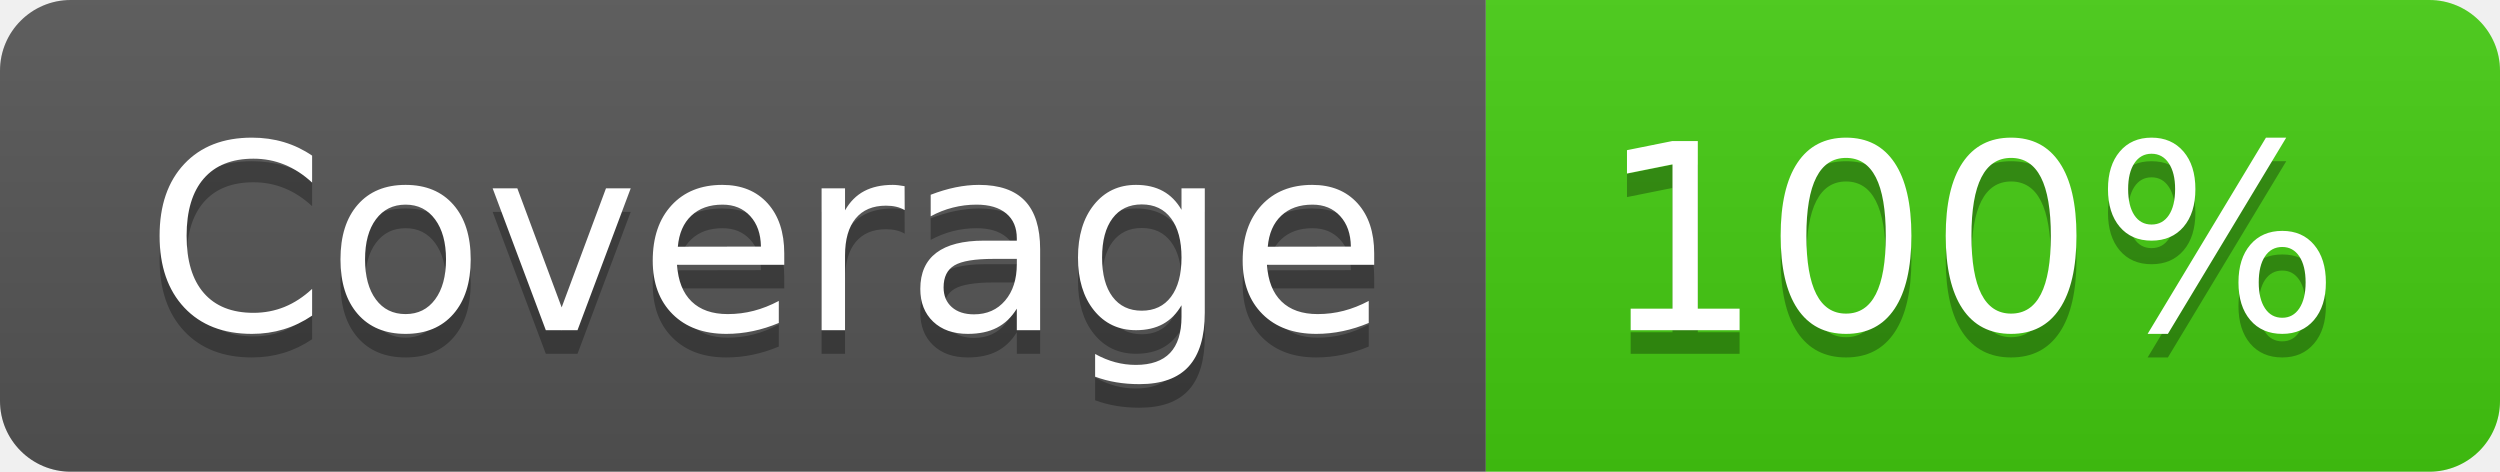
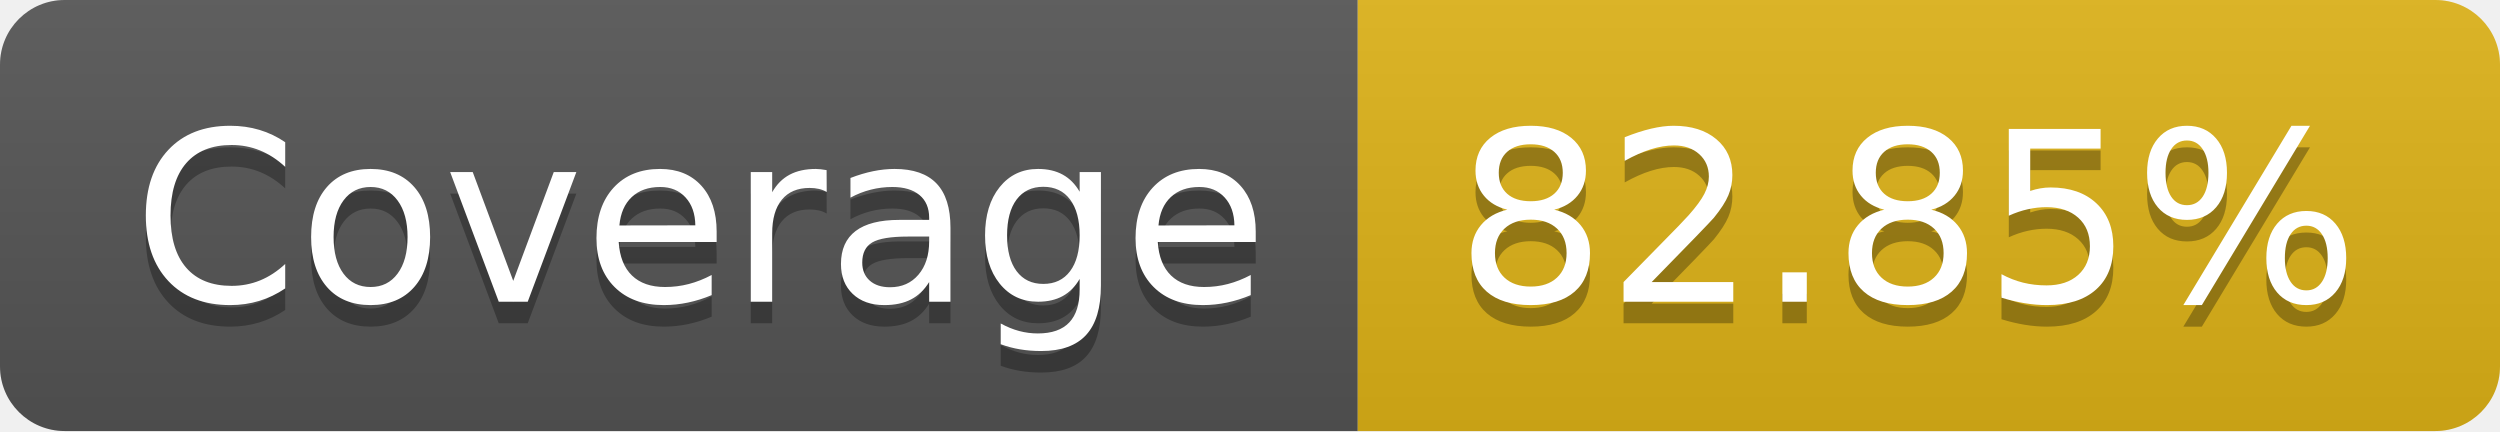
- <svg xmlns="http://www.w3.org/2000/svg" width="106" height="20" role="img" aria-label="Coverage: 100%">
+ <svg xmlns="http://www.w3.org/2000/svg" width="116" height="20" role="img" aria-label="Coverage: 82.85%">
  <linearGradient id="s" x2="0" y2="100%">
    <stop offset="0" stop-color="#bbb" stop-opacity=".1" />
    <stop offset="1" stop-opacity=".1" />
  </linearGradient>
  <clipPath id="r">
-     <rect width="106" height="20" rx="3" fill="#fff" />
+     <rect width="116" height="20" rx="3" fill="#fff" />
  </clipPath>
  <g clip-path="url(#r)">
    <rect width="63" height="20" fill="#555" />
-     <rect x="63" width="43" height="20" fill="#4c1" />
-     <rect width="106" height="20" fill="url(#s)" />
+     <rect x="63" width="53" height="20" fill="#dfb317" />
+     <rect width="116" height="20" fill="url(#s)" />
  </g>
  <g fill="#fff" text-anchor="middle" font-family="Verdana,Geneva,DejaVu Sans,sans-serif" text-rendering="geometricPrecision" font-size="110">
    <text aria-hidden="true" x="325" y="150" fill="#010101" fill-opacity=".3" transform="scale(.1)" textLength="530">Coverage</text>
    <text x="325" y="140" transform="scale(.1)" fill="#fff" textLength="530">Coverage</text>
-     <text aria-hidden="true" x="835" y="150" fill="#010101" fill-opacity=".3" transform="scale(.1)" textLength="330">100%</text>
-     <text x="835" y="140" transform="scale(.1)" fill="#fff" textLength="330">100%</text>
+     <text aria-hidden="true" x="885" y="150" fill="#010101" fill-opacity=".3" transform="scale(.1)" textLength="430">82.85%</text>
+     <text x="885" y="140" transform="scale(.1)" fill="#fff" textLength="430">82.85%</text>
  </g>
</svg>
